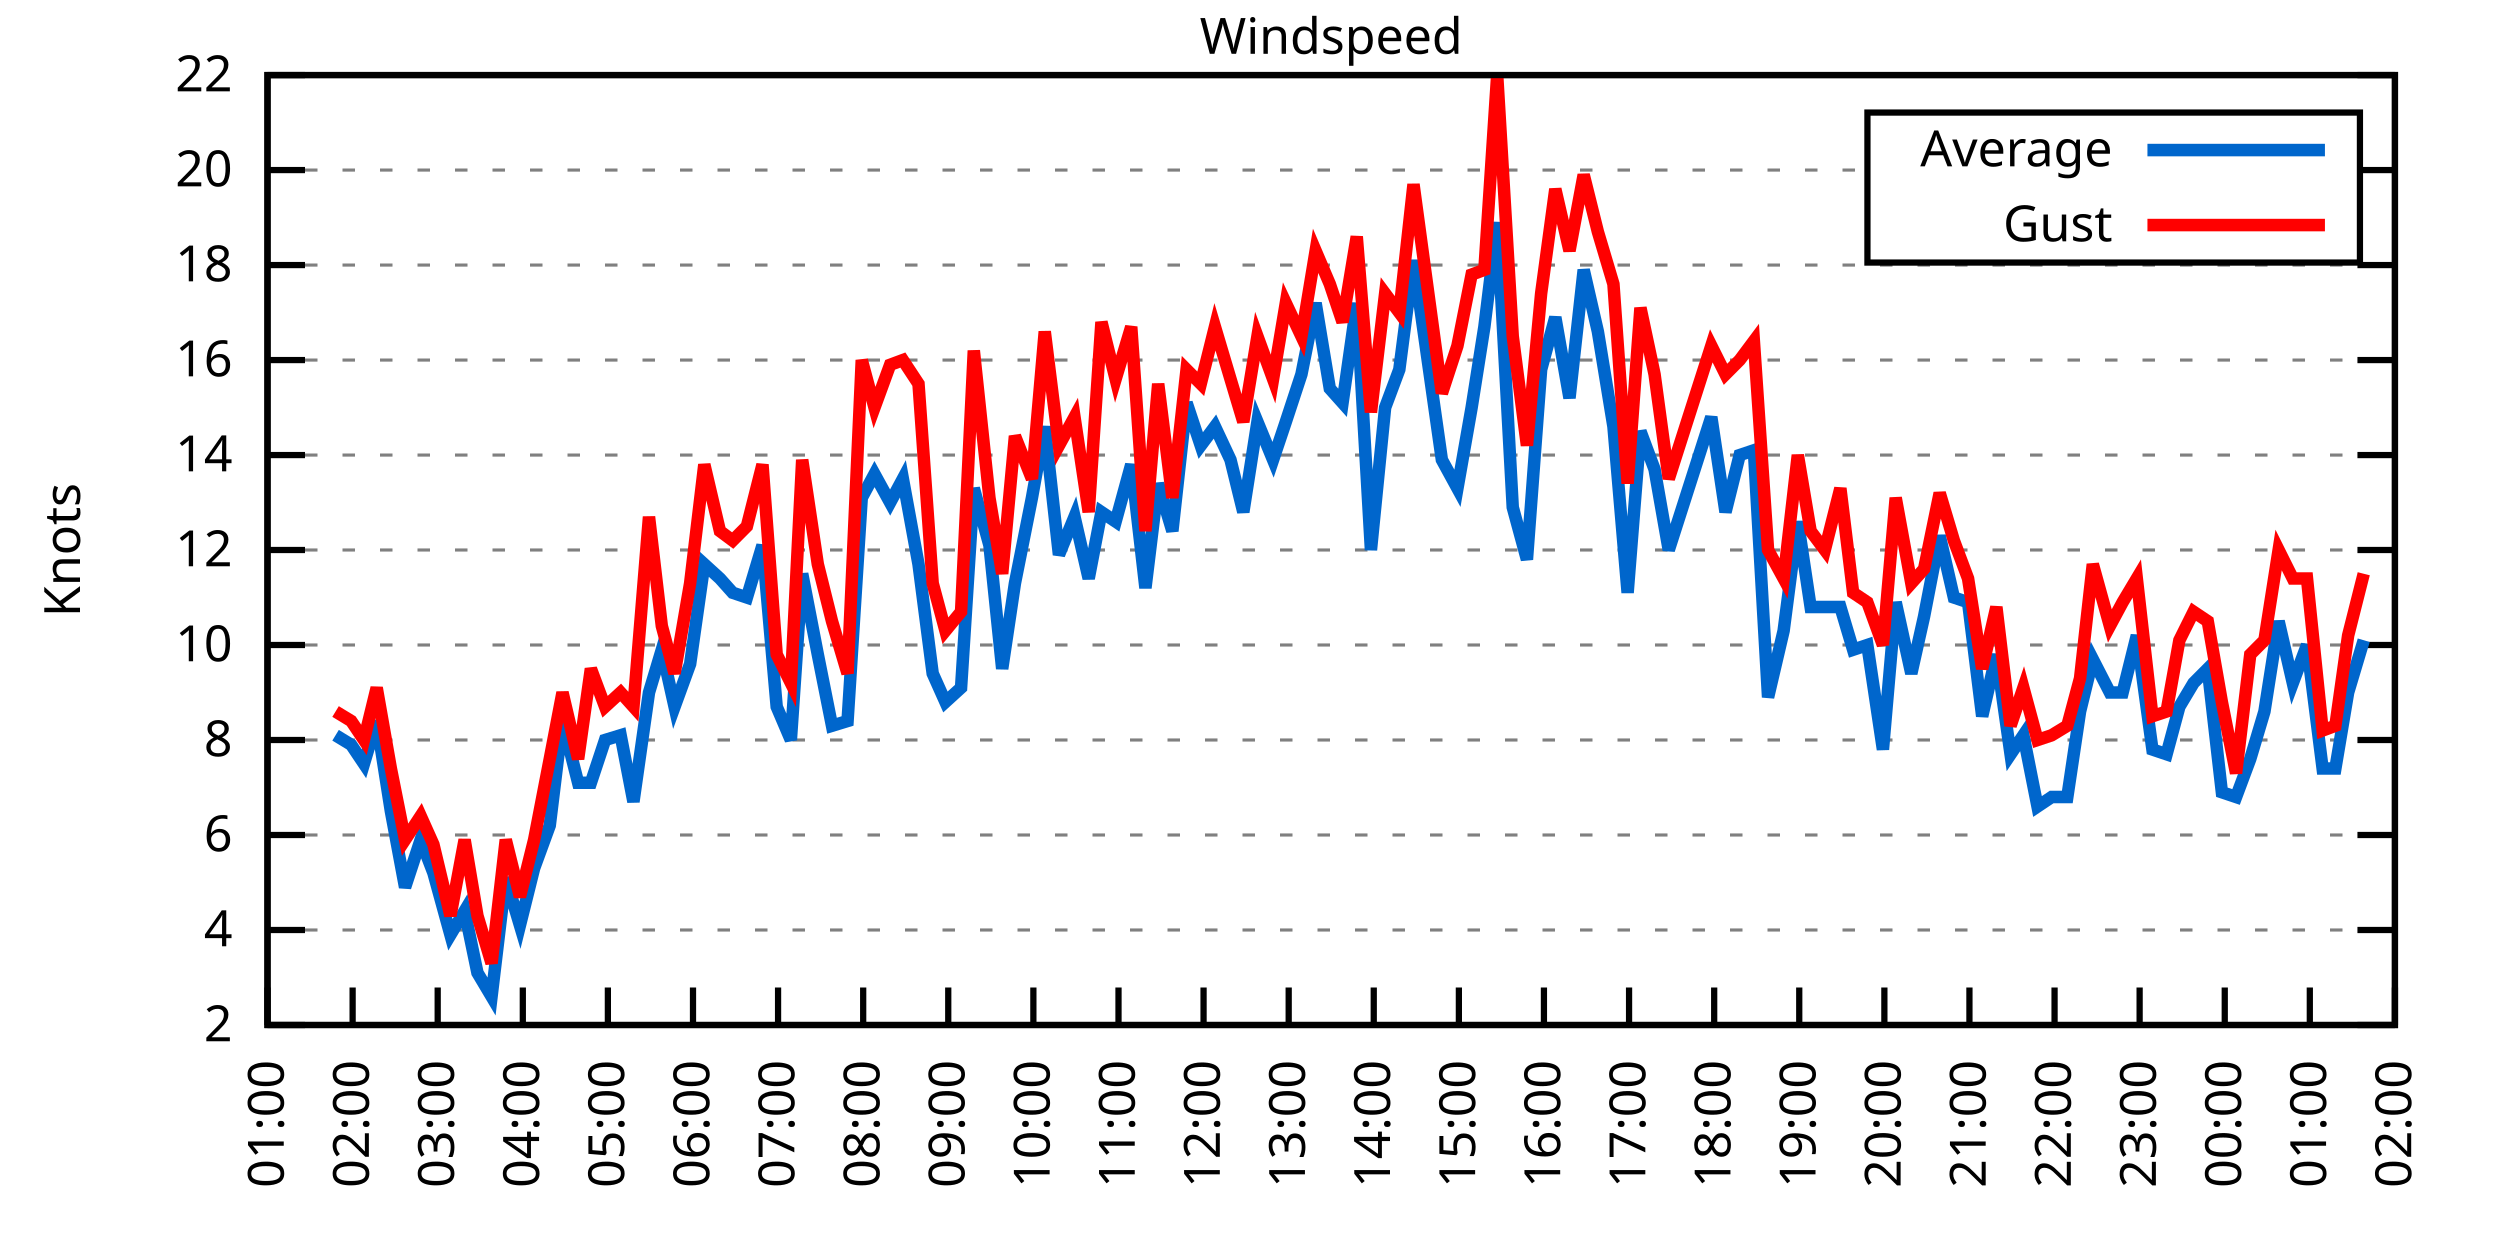
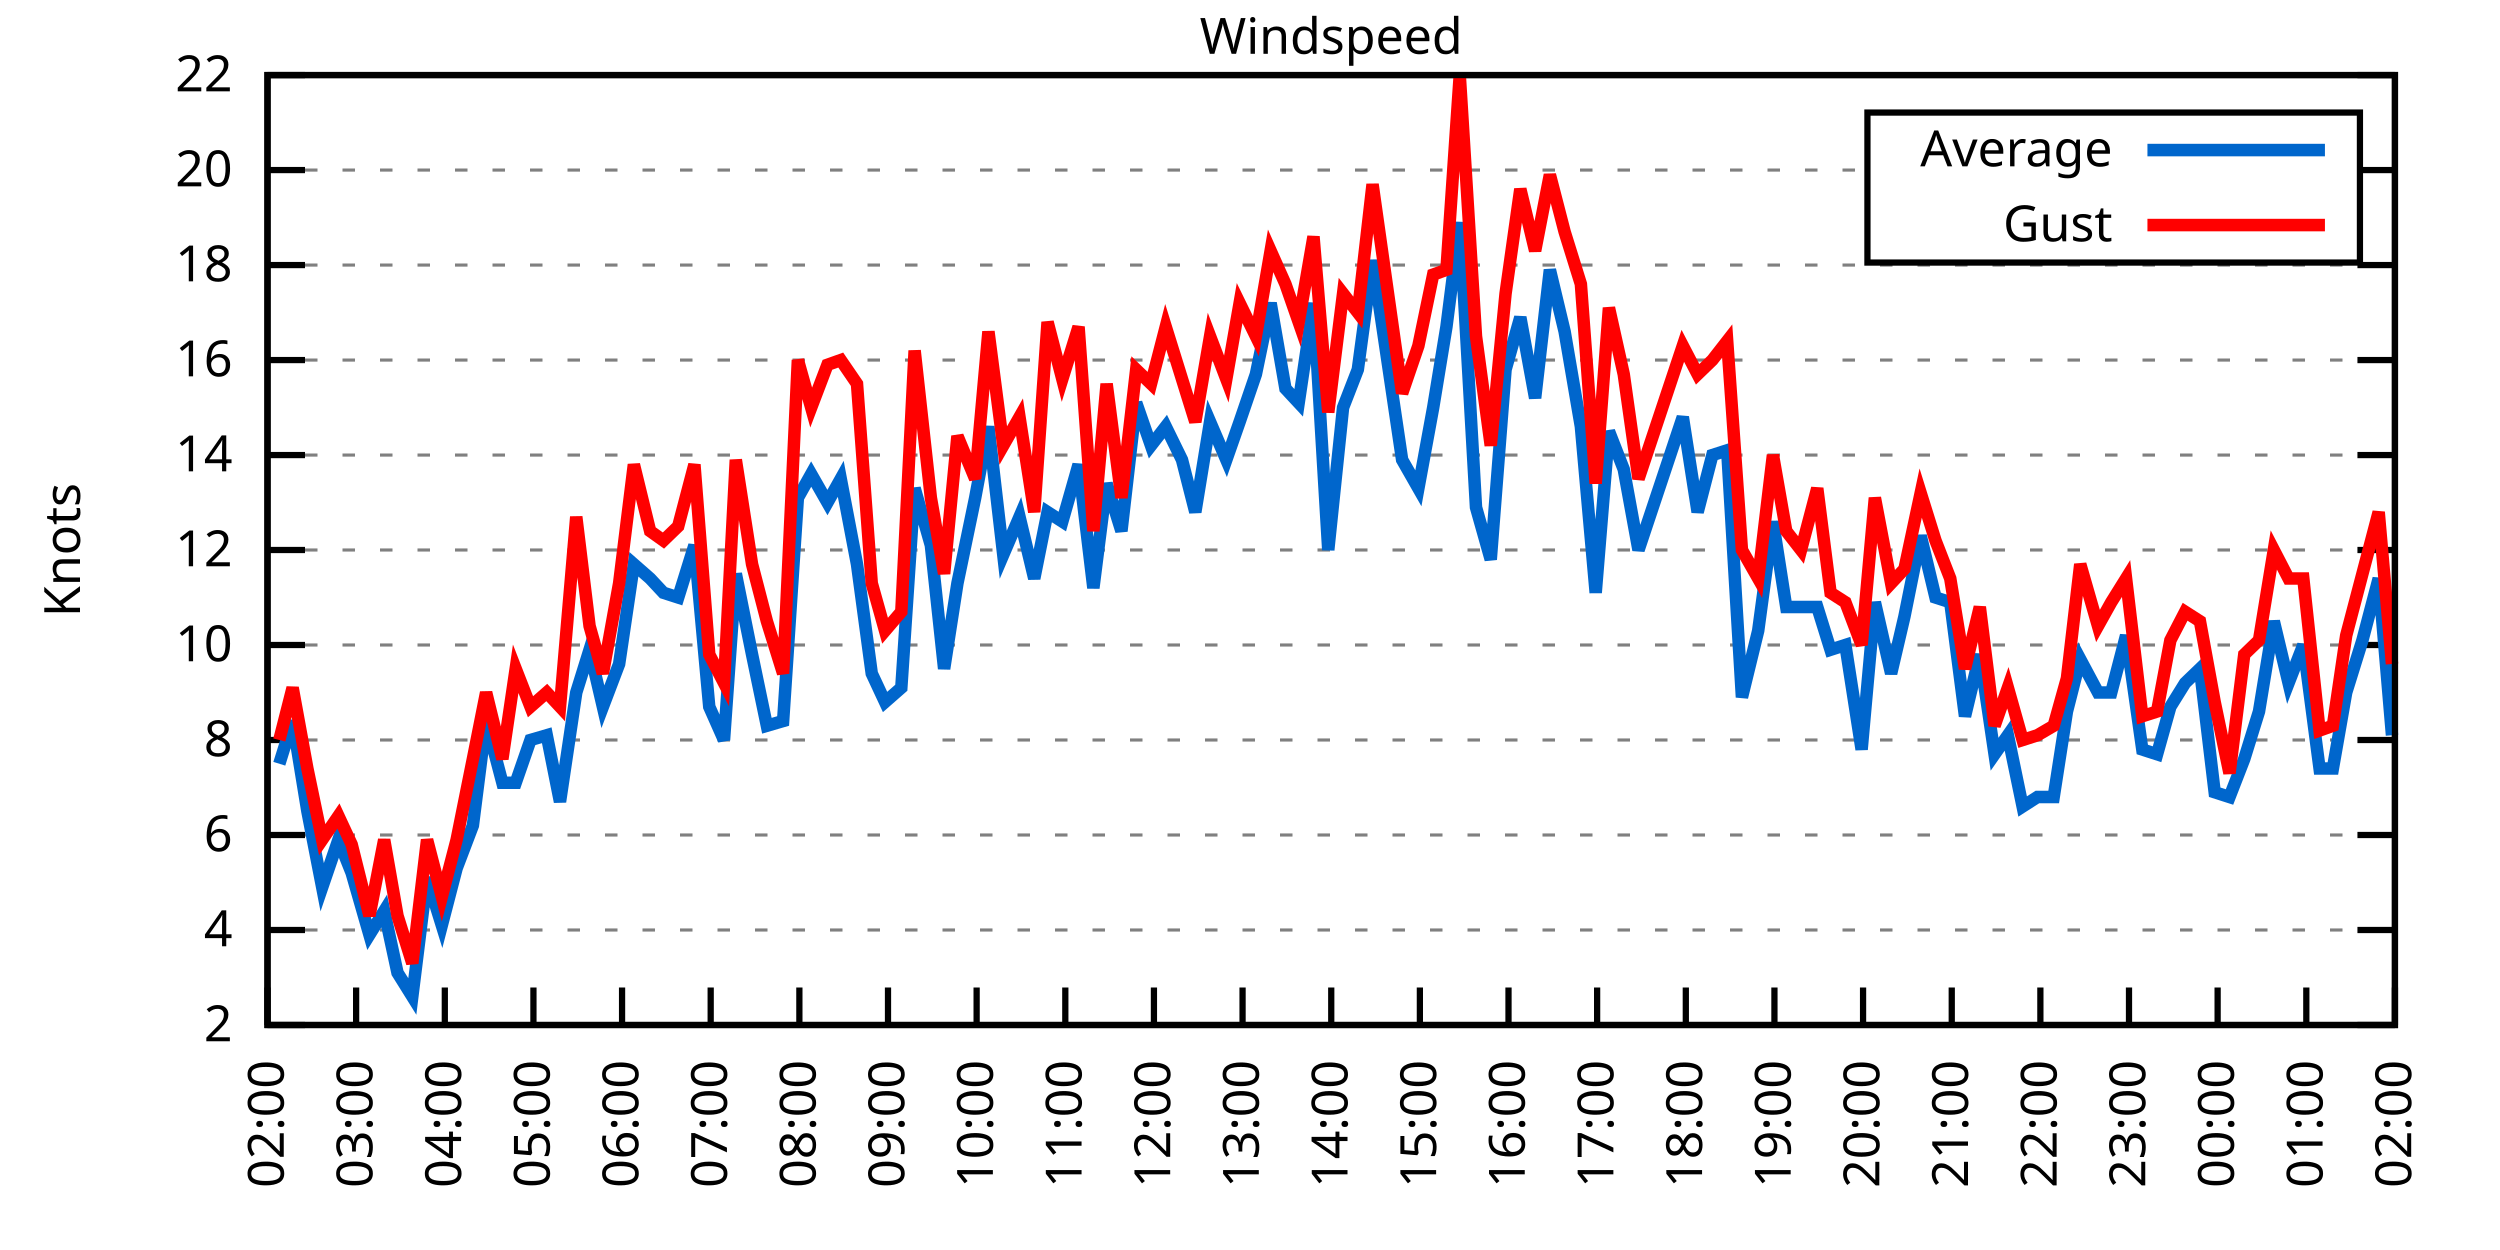
<svg xmlns="http://www.w3.org/2000/svg" xmlns:xlink="http://www.w3.org/1999/xlink" width="400" height="200" viewBox="0 0 400 200">
  <g id="gnuplot_canvas">
    <rect x="0" y="0" width="400" height="200" fill="none" />
    <defs>
      <circle id="gpDot" r="0.5" stroke-width="0.5" stroke="currentColor" />
      <path id="gpPt0" stroke-width="0.333" stroke="currentColor" d="M-1,0 h2 M0,-1 v2" />
      <path id="gpPt1" stroke-width="0.333" stroke="currentColor" d="M-1,-1 L1,1 M1,-1 L-1,1" />
      <path id="gpPt2" stroke-width="0.333" stroke="currentColor" d="M-1,0 L1,0 M0,-1 L0,1 M-1,-1 L1,1 M-1,1 L1,-1" />
      <rect id="gpPt3" stroke-width="0.333" stroke="currentColor" x="-1" y="-1" width="2" height="2" />
      <rect id="gpPt4" stroke-width="0.333" stroke="currentColor" fill="currentColor" x="-1" y="-1" width="2" height="2" />
      <circle id="gpPt5" stroke-width="0.333" stroke="currentColor" cx="0" cy="0" r="1" />
      <use xlink:href="#gpPt5" id="gpPt6" fill="currentColor" stroke="none" />
      <path id="gpPt7" stroke-width="0.333" stroke="currentColor" d="M0,-1.33 L-1.33,0.67 L1.33,0.67 z" />
      <use xlink:href="#gpPt7" id="gpPt8" fill="currentColor" stroke="none" />
      <use xlink:href="#gpPt7" id="gpPt9" stroke="currentColor" transform="rotate(180)" />
      <use xlink:href="#gpPt9" id="gpPt10" fill="currentColor" stroke="none" />
      <use xlink:href="#gpPt3" id="gpPt11" stroke="currentColor" transform="rotate(45)" />
      <use xlink:href="#gpPt11" id="gpPt12" fill="currentColor" stroke="none" />
      <path id="gpPt13" stroke-width="0.333" stroke="currentColor" d="M0,1.330 L1.265,0.411 L0.782,-1.067 L-0.782,-1.076 L-1.265,0.411 z" />
      <use xlink:href="#gpPt13" id="gpPt14" fill="currentColor" stroke="none" />
      <filter id="textbox" filterUnits="objectBoundingBox" x="0" y="0" height="1" width="1">
        <feFlood flood-color="white" flood-opacity="1" result="bgnd" />
        <feComposite in="SourceGraphic" in2="bgnd" operator="atop" />
      </filter>
      <filter id="greybox" filterUnits="objectBoundingBox" x="0" y="0" height="1" width="1">
        <feFlood flood-color="lightgrey" flood-opacity="1" result="grey" />
        <feComposite in="SourceGraphic" in2="grey" operator="atop" />
      </filter>
    </defs>
    <g fill="none" color="white" stroke="currentColor" stroke-width="1.00" stroke-linecap="butt" stroke-linejoin="miter">
</g>
    <g fill="none" color="black" stroke="currentColor" stroke-width="1.00" stroke-linecap="butt" stroke-linejoin="miter">
      <g stroke="none" shape-rendering="crispEdges">
        <polygon fill="rgb(255, 255, 255)" points="42.80,164.00 383.18,164.00 383.18,12.02 42.80,12.02 " />
      </g>
    </g>
    <g fill="none" color="black" stroke="currentColor" stroke-width="1.00" stroke-linecap="butt" stroke-linejoin="miter">
</g>
    <g fill="none" color="black" stroke="black" stroke-width="0.50" stroke-linecap="butt" stroke-linejoin="miter">
</g>
    <g fill="none" color="gray" stroke="currentColor" stroke-width="0.50" stroke-linecap="butt" stroke-linejoin="miter">
      <path stroke="gray" stroke-dasharray="2,4" class="gridline" d="M42.80,164.00 L383.19,164.00  " />
    </g>
    <g fill="none" color="gray" stroke="gray" stroke-width="1.00" stroke-linecap="butt" stroke-linejoin="miter">
</g>
    <g fill="none" color="black" stroke="currentColor" stroke-width="1.00" stroke-linecap="butt" stroke-linejoin="miter">
      <path stroke="black" d="M42.80,164.00 L48.80,164.00 M383.19,164.00 L377.19,164.00  " />
      <g transform="translate(37.20,166.60)" stroke="none" fill="black" font-family="Sans" font-size="8.00" text-anchor="end">
        <text>
          <tspan font-family="Sans"> 2</tspan>
        </text>
      </g>
    </g>
    <g fill="none" color="black" stroke="currentColor" stroke-width="1.00" stroke-linecap="butt" stroke-linejoin="miter">
</g>
    <g fill="none" color="black" stroke="black" stroke-width="0.50" stroke-linecap="butt" stroke-linejoin="miter">
</g>
    <g fill="none" color="gray" stroke="currentColor" stroke-width="0.50" stroke-linecap="butt" stroke-linejoin="miter">
      <path stroke="gray" stroke-dasharray="2,4" class="gridline" d="M42.80,148.80 L383.19,148.80  " />
    </g>
    <g fill="none" color="gray" stroke="gray" stroke-width="1.00" stroke-linecap="butt" stroke-linejoin="miter">
</g>
    <g fill="none" color="black" stroke="currentColor" stroke-width="1.00" stroke-linecap="butt" stroke-linejoin="miter">
      <path stroke="black" d="M42.80,148.80 L48.80,148.80 M383.19,148.80 L377.19,148.80  " />
      <g transform="translate(37.20,151.40)" stroke="none" fill="black" font-family="Sans" font-size="8.00" text-anchor="end">
        <text>
          <tspan font-family="Sans"> 4</tspan>
        </text>
      </g>
    </g>
    <g fill="none" color="black" stroke="currentColor" stroke-width="1.00" stroke-linecap="butt" stroke-linejoin="miter">
</g>
    <g fill="none" color="black" stroke="black" stroke-width="0.50" stroke-linecap="butt" stroke-linejoin="miter">
</g>
    <g fill="none" color="gray" stroke="currentColor" stroke-width="0.50" stroke-linecap="butt" stroke-linejoin="miter">
      <path stroke="gray" stroke-dasharray="2,4" class="gridline" d="M42.80,133.60 L383.19,133.60  " />
    </g>
    <g fill="none" color="gray" stroke="gray" stroke-width="1.00" stroke-linecap="butt" stroke-linejoin="miter">
</g>
    <g fill="none" color="black" stroke="currentColor" stroke-width="1.00" stroke-linecap="butt" stroke-linejoin="miter">
      <path stroke="black" d="M42.80,133.60 L48.80,133.60 M383.19,133.60 L377.19,133.60  " />
      <g transform="translate(37.20,136.20)" stroke="none" fill="black" font-family="Sans" font-size="8.00" text-anchor="end">
        <text>
          <tspan font-family="Sans"> 6</tspan>
        </text>
      </g>
    </g>
    <g fill="none" color="black" stroke="currentColor" stroke-width="1.00" stroke-linecap="butt" stroke-linejoin="miter">
</g>
    <g fill="none" color="black" stroke="black" stroke-width="0.50" stroke-linecap="butt" stroke-linejoin="miter">
</g>
    <g fill="none" color="gray" stroke="currentColor" stroke-width="0.50" stroke-linecap="butt" stroke-linejoin="miter">
      <path stroke="gray" stroke-dasharray="2,4" class="gridline" d="M42.80,118.40 L383.19,118.40  " />
    </g>
    <g fill="none" color="gray" stroke="gray" stroke-width="1.00" stroke-linecap="butt" stroke-linejoin="miter">
</g>
    <g fill="none" color="black" stroke="currentColor" stroke-width="1.00" stroke-linecap="butt" stroke-linejoin="miter">
      <path stroke="black" d="M42.80,118.40 L48.80,118.40 M383.19,118.40 L377.19,118.40  " />
      <g transform="translate(37.20,121.00)" stroke="none" fill="black" font-family="Sans" font-size="8.00" text-anchor="end">
        <text>
          <tspan font-family="Sans"> 8</tspan>
        </text>
      </g>
    </g>
    <g fill="none" color="black" stroke="currentColor" stroke-width="1.00" stroke-linecap="butt" stroke-linejoin="miter">
</g>
    <g fill="none" color="black" stroke="black" stroke-width="0.50" stroke-linecap="butt" stroke-linejoin="miter">
</g>
    <g fill="none" color="gray" stroke="currentColor" stroke-width="0.50" stroke-linecap="butt" stroke-linejoin="miter">
      <path stroke="gray" stroke-dasharray="2,4" class="gridline" d="M42.80,103.20 L383.19,103.20  " />
    </g>
    <g fill="none" color="gray" stroke="gray" stroke-width="1.00" stroke-linecap="butt" stroke-linejoin="miter">
</g>
    <g fill="none" color="black" stroke="currentColor" stroke-width="1.00" stroke-linecap="butt" stroke-linejoin="miter">
      <path stroke="black" d="M42.80,103.20 L48.80,103.20 M383.19,103.20 L377.19,103.20  " />
      <g transform="translate(37.20,105.80)" stroke="none" fill="black" font-family="Sans" font-size="8.00" text-anchor="end">
        <text>
          <tspan font-family="Sans"> 10</tspan>
        </text>
      </g>
    </g>
    <g fill="none" color="black" stroke="currentColor" stroke-width="1.00" stroke-linecap="butt" stroke-linejoin="miter">
</g>
    <g fill="none" color="black" stroke="black" stroke-width="0.50" stroke-linecap="butt" stroke-linejoin="miter">
</g>
    <g fill="none" color="gray" stroke="currentColor" stroke-width="0.50" stroke-linecap="butt" stroke-linejoin="miter">
      <path stroke="gray" stroke-dasharray="2,4" class="gridline" d="M42.80,88.00 L383.19,88.00  " />
    </g>
    <g fill="none" color="gray" stroke="gray" stroke-width="1.00" stroke-linecap="butt" stroke-linejoin="miter">
</g>
    <g fill="none" color="black" stroke="currentColor" stroke-width="1.00" stroke-linecap="butt" stroke-linejoin="miter">
      <path stroke="black" d="M42.80,88.00 L48.80,88.00 M383.19,88.00 L377.19,88.00  " />
      <g transform="translate(37.20,90.60)" stroke="none" fill="black" font-family="Sans" font-size="8.00" text-anchor="end">
        <text>
          <tspan font-family="Sans"> 12</tspan>
        </text>
      </g>
    </g>
    <g fill="none" color="black" stroke="currentColor" stroke-width="1.00" stroke-linecap="butt" stroke-linejoin="miter">
</g>
    <g fill="none" color="black" stroke="black" stroke-width="0.50" stroke-linecap="butt" stroke-linejoin="miter">
</g>
    <g fill="none" color="gray" stroke="currentColor" stroke-width="0.50" stroke-linecap="butt" stroke-linejoin="miter">
      <path stroke="gray" stroke-dasharray="2,4" class="gridline" d="M42.80,72.81 L383.19,72.81  " />
    </g>
    <g fill="none" color="gray" stroke="gray" stroke-width="1.00" stroke-linecap="butt" stroke-linejoin="miter">
</g>
    <g fill="none" color="black" stroke="currentColor" stroke-width="1.00" stroke-linecap="butt" stroke-linejoin="miter">
      <path stroke="black" d="M42.80,72.81 L48.80,72.81 M383.19,72.81 L377.19,72.81  " />
      <g transform="translate(37.20,75.41)" stroke="none" fill="black" font-family="Sans" font-size="8.00" text-anchor="end">
        <text>
          <tspan font-family="Sans"> 14</tspan>
        </text>
      </g>
    </g>
    <g fill="none" color="black" stroke="currentColor" stroke-width="1.00" stroke-linecap="butt" stroke-linejoin="miter">
</g>
    <g fill="none" color="black" stroke="black" stroke-width="0.50" stroke-linecap="butt" stroke-linejoin="miter">
</g>
    <g fill="none" color="gray" stroke="currentColor" stroke-width="0.50" stroke-linecap="butt" stroke-linejoin="miter">
      <path stroke="gray" stroke-dasharray="2,4" class="gridline" d="M42.80,57.61 L383.19,57.61  " />
    </g>
    <g fill="none" color="gray" stroke="gray" stroke-width="1.00" stroke-linecap="butt" stroke-linejoin="miter">
</g>
    <g fill="none" color="black" stroke="currentColor" stroke-width="1.00" stroke-linecap="butt" stroke-linejoin="miter">
      <path stroke="black" d="M42.80,57.61 L48.80,57.61 M383.19,57.61 L377.19,57.61  " />
      <g transform="translate(37.20,60.21)" stroke="none" fill="black" font-family="Sans" font-size="8.00" text-anchor="end">
        <text>
          <tspan font-family="Sans"> 16</tspan>
        </text>
      </g>
    </g>
    <g fill="none" color="black" stroke="currentColor" stroke-width="1.00" stroke-linecap="butt" stroke-linejoin="miter">
</g>
    <g fill="none" color="black" stroke="black" stroke-width="0.50" stroke-linecap="butt" stroke-linejoin="miter">
</g>
    <g fill="none" color="gray" stroke="currentColor" stroke-width="0.50" stroke-linecap="butt" stroke-linejoin="miter">
      <path stroke="gray" stroke-dasharray="2,4" class="gridline" d="M42.80,42.41 L383.19,42.41  " />
    </g>
    <g fill="none" color="gray" stroke="gray" stroke-width="1.00" stroke-linecap="butt" stroke-linejoin="miter">
</g>
    <g fill="none" color="black" stroke="currentColor" stroke-width="1.00" stroke-linecap="butt" stroke-linejoin="miter">
      <path stroke="black" d="M42.80,42.41 L48.80,42.41 M383.19,42.41 L377.19,42.41  " />
      <g transform="translate(37.20,45.01)" stroke="none" fill="black" font-family="Sans" font-size="8.00" text-anchor="end">
        <text>
          <tspan font-family="Sans"> 18</tspan>
        </text>
      </g>
    </g>
    <g fill="none" color="black" stroke="currentColor" stroke-width="1.00" stroke-linecap="butt" stroke-linejoin="miter">
</g>
    <g fill="none" color="black" stroke="black" stroke-width="0.50" stroke-linecap="butt" stroke-linejoin="miter">
</g>
    <g fill="none" color="gray" stroke="currentColor" stroke-width="0.50" stroke-linecap="butt" stroke-linejoin="miter">
      <path stroke="gray" stroke-dasharray="2,4" class="gridline" d="M42.80,27.21 L298.79,27.21 M377.59,27.21 L383.19,27.21  " />
    </g>
    <g fill="none" color="gray" stroke="gray" stroke-width="1.00" stroke-linecap="butt" stroke-linejoin="miter">
</g>
    <g fill="none" color="black" stroke="currentColor" stroke-width="1.00" stroke-linecap="butt" stroke-linejoin="miter">
      <path stroke="black" d="M42.80,27.21 L48.80,27.21 M383.19,27.21 L377.19,27.21  " />
      <g transform="translate(37.20,29.81)" stroke="none" fill="black" font-family="Sans" font-size="8.00" text-anchor="end">
        <text>
          <tspan font-family="Sans"> 20</tspan>
        </text>
      </g>
    </g>
    <g fill="none" color="black" stroke="currentColor" stroke-width="1.00" stroke-linecap="butt" stroke-linejoin="miter">
</g>
    <g fill="none" color="black" stroke="black" stroke-width="0.50" stroke-linecap="butt" stroke-linejoin="miter">
</g>
    <g fill="none" color="gray" stroke="currentColor" stroke-width="0.50" stroke-linecap="butt" stroke-linejoin="miter">
      <path stroke="gray" stroke-dasharray="2,4" class="gridline" d="M42.80,12.01 L383.19,12.01  " />
    </g>
    <g fill="none" color="gray" stroke="gray" stroke-width="1.00" stroke-linecap="butt" stroke-linejoin="miter">
</g>
    <g fill="none" color="black" stroke="currentColor" stroke-width="1.00" stroke-linecap="butt" stroke-linejoin="miter">
      <path stroke="black" d="M42.80,12.01 L48.80,12.01 M383.19,12.01 L377.19,12.01  " />
      <g transform="translate(37.20,14.61)" stroke="none" fill="black" font-family="Sans" font-size="8.00" text-anchor="end">
        <text>
          <tspan font-family="Sans"> 22</tspan>
        </text>
      </g>
    </g>
    <g fill="none" color="black" stroke="currentColor" stroke-width="1.00" stroke-linecap="butt" stroke-linejoin="miter">
      <path stroke="black" d="M42.80,164.00 L42.80,158.00  " />
      <g transform="translate(45.40,169.60) rotate(270.00)" stroke="none" fill="black" font-family="Sans" font-size="8.00" text-anchor="end">
        <text>
-           <tspan font-family="Sans">01:00</tspan>
-         </text>
-       </g>
-     </g>
-     <g fill="none" color="black" stroke="currentColor" stroke-width="1.00" stroke-linecap="butt" stroke-linejoin="miter">
-       <path stroke="black" d="M56.42,164.00 L56.42,158.00  " />
-       <g transform="translate(59.02,169.60) rotate(270.00)" stroke="none" fill="black" font-family="Sans" font-size="8.00" text-anchor="end">
-         <text>
          <tspan font-family="Sans">02:00</tspan>
        </text>
      </g>
    </g>
    <g fill="none" color="black" stroke="currentColor" stroke-width="1.00" stroke-linecap="butt" stroke-linejoin="miter">
-       <path stroke="black" d="M70.03,164.00 L70.03,158.00  " />
-       <g transform="translate(72.63,169.60) rotate(270.00)" stroke="none" fill="black" font-family="Sans" font-size="8.00" text-anchor="end">
+       <path stroke="black" d="M56.98,164.00 L56.98,158.00  " />
+       <g transform="translate(59.58,169.60) rotate(270.00)" stroke="none" fill="black" font-family="Sans" font-size="8.00" text-anchor="end">
        <text>
          <tspan font-family="Sans">03:00</tspan>
        </text>
      </g>
    </g>
    <g fill="none" color="black" stroke="currentColor" stroke-width="1.00" stroke-linecap="butt" stroke-linejoin="miter">
-       <path stroke="black" d="M83.65,164.00 L83.65,158.00  " />
-       <g transform="translate(86.25,169.60) rotate(270.00)" stroke="none" fill="black" font-family="Sans" font-size="8.00" text-anchor="end">
+       <path stroke="black" d="M71.17,164.00 L71.17,158.00  " />
+       <g transform="translate(73.77,169.60) rotate(270.00)" stroke="none" fill="black" font-family="Sans" font-size="8.00" text-anchor="end">
        <text>
          <tspan font-family="Sans">04:00</tspan>
        </text>
      </g>
    </g>
    <g fill="none" color="black" stroke="currentColor" stroke-width="1.00" stroke-linecap="butt" stroke-linejoin="miter">
-       <path stroke="black" d="M97.26,164.00 L97.26,158.00  " />
-       <g transform="translate(99.86,169.60) rotate(270.00)" stroke="none" fill="black" font-family="Sans" font-size="8.00" text-anchor="end">
+       <path stroke="black" d="M85.35,164.00 L85.35,158.00  " />
+       <g transform="translate(87.95,169.60) rotate(270.00)" stroke="none" fill="black" font-family="Sans" font-size="8.00" text-anchor="end">
        <text>
          <tspan font-family="Sans">05:00</tspan>
        </text>
      </g>
    </g>
    <g fill="none" color="black" stroke="currentColor" stroke-width="1.00" stroke-linecap="butt" stroke-linejoin="miter">
-       <path stroke="black" d="M110.88,164.00 L110.88,158.00  " />
-       <g transform="translate(113.48,169.60) rotate(270.00)" stroke="none" fill="black" font-family="Sans" font-size="8.00" text-anchor="end">
+       <path stroke="black" d="M99.53,164.00 L99.53,158.00  " />
+       <g transform="translate(102.13,169.60) rotate(270.00)" stroke="none" fill="black" font-family="Sans" font-size="8.00" text-anchor="end">
        <text>
          <tspan font-family="Sans">06:00</tspan>
        </text>
      </g>
    </g>
    <g fill="none" color="black" stroke="currentColor" stroke-width="1.00" stroke-linecap="butt" stroke-linejoin="miter">
-       <path stroke="black" d="M124.49,164.00 L124.49,158.00  " />
-       <g transform="translate(127.09,169.60) rotate(270.00)" stroke="none" fill="black" font-family="Sans" font-size="8.00" text-anchor="end">
+       <path stroke="black" d="M113.71,164.00 L113.71,158.00  " />
+       <g transform="translate(116.31,169.60) rotate(270.00)" stroke="none" fill="black" font-family="Sans" font-size="8.00" text-anchor="end">
        <text>
          <tspan font-family="Sans">07:00</tspan>
        </text>
      </g>
    </g>
    <g fill="none" color="black" stroke="currentColor" stroke-width="1.00" stroke-linecap="butt" stroke-linejoin="miter">
-       <path stroke="black" d="M138.11,164.00 L138.11,158.00  " />
-       <g transform="translate(140.71,169.60) rotate(270.00)" stroke="none" fill="black" font-family="Sans" font-size="8.00" text-anchor="end">
+       <path stroke="black" d="M127.90,164.00 L127.90,158.00  " />
+       <g transform="translate(130.50,169.60) rotate(270.00)" stroke="none" fill="black" font-family="Sans" font-size="8.00" text-anchor="end">
        <text>
          <tspan font-family="Sans">08:00</tspan>
        </text>
      </g>
    </g>
    <g fill="none" color="black" stroke="currentColor" stroke-width="1.00" stroke-linecap="butt" stroke-linejoin="miter">
-       <path stroke="black" d="M151.72,164.00 L151.72,158.00  " />
-       <g transform="translate(154.32,169.60) rotate(270.00)" stroke="none" fill="black" font-family="Sans" font-size="8.00" text-anchor="end">
+       <path stroke="black" d="M142.08,164.00 L142.08,158.00  " />
+       <g transform="translate(144.68,169.60) rotate(270.00)" stroke="none" fill="black" font-family="Sans" font-size="8.00" text-anchor="end">
        <text>
          <tspan font-family="Sans">09:00</tspan>
        </text>
      </g>
    </g>
    <g fill="none" color="black" stroke="currentColor" stroke-width="1.00" stroke-linecap="butt" stroke-linejoin="miter">
-       <path stroke="black" d="M165.34,164.00 L165.34,158.00  " />
-       <g transform="translate(167.94,169.60) rotate(270.00)" stroke="none" fill="black" font-family="Sans" font-size="8.00" text-anchor="end">
+       <path stroke="black" d="M156.26,164.00 L156.26,158.00  " />
+       <g transform="translate(158.86,169.60) rotate(270.00)" stroke="none" fill="black" font-family="Sans" font-size="8.00" text-anchor="end">
        <text>
          <tspan font-family="Sans">10:00</tspan>
        </text>
      </g>
    </g>
    <g fill="none" color="black" stroke="currentColor" stroke-width="1.00" stroke-linecap="butt" stroke-linejoin="miter">
-       <path stroke="black" d="M178.96,164.00 L178.96,158.00  " />
-       <g transform="translate(181.56,169.60) rotate(270.00)" stroke="none" fill="black" font-family="Sans" font-size="8.00" text-anchor="end">
+       <path stroke="black" d="M170.45,164.00 L170.45,158.00  " />
+       <g transform="translate(173.05,169.60) rotate(270.00)" stroke="none" fill="black" font-family="Sans" font-size="8.00" text-anchor="end">
        <text>
          <tspan font-family="Sans">11:00</tspan>
        </text>
      </g>
    </g>
    <g fill="none" color="black" stroke="currentColor" stroke-width="1.00" stroke-linecap="butt" stroke-linejoin="miter">
-       <path stroke="black" d="M192.57,164.00 L192.57,158.00  " />
-       <g transform="translate(195.17,169.60) rotate(270.00)" stroke="none" fill="black" font-family="Sans" font-size="8.00" text-anchor="end">
+       <path stroke="black" d="M184.63,164.00 L184.63,158.00  " />
+       <g transform="translate(187.23,169.60) rotate(270.00)" stroke="none" fill="black" font-family="Sans" font-size="8.00" text-anchor="end">
        <text>
          <tspan font-family="Sans">12:00</tspan>
        </text>
      </g>
    </g>
    <g fill="none" color="black" stroke="currentColor" stroke-width="1.00" stroke-linecap="butt" stroke-linejoin="miter">
-       <path stroke="black" d="M206.19,164.00 L206.19,158.00  " />
-       <g transform="translate(208.79,169.60) rotate(270.00)" stroke="none" fill="black" font-family="Sans" font-size="8.00" text-anchor="end">
+       <path stroke="black" d="M198.81,164.00 L198.81,158.00  " />
+       <g transform="translate(201.41,169.60) rotate(270.00)" stroke="none" fill="black" font-family="Sans" font-size="8.00" text-anchor="end">
        <text>
          <tspan font-family="Sans">13:00</tspan>
        </text>
      </g>
    </g>
    <g fill="none" color="black" stroke="currentColor" stroke-width="1.00" stroke-linecap="butt" stroke-linejoin="miter">
-       <path stroke="black" d="M219.80,164.00 L219.80,158.00  " />
-       <g transform="translate(222.40,169.60) rotate(270.00)" stroke="none" fill="black" font-family="Sans" font-size="8.00" text-anchor="end">
+       <path stroke="black" d="M213.00,164.00 L213.00,158.00  " />
+       <g transform="translate(215.60,169.60) rotate(270.00)" stroke="none" fill="black" font-family="Sans" font-size="8.00" text-anchor="end">
        <text>
          <tspan font-family="Sans">14:00</tspan>
        </text>
      </g>
    </g>
    <g fill="none" color="black" stroke="currentColor" stroke-width="1.00" stroke-linecap="butt" stroke-linejoin="miter">
-       <path stroke="black" d="M233.42,164.00 L233.42,158.00  " />
-       <g transform="translate(236.02,169.60) rotate(270.00)" stroke="none" fill="black" font-family="Sans" font-size="8.00" text-anchor="end">
+       <path stroke="black" d="M227.18,164.00 L227.18,158.00  " />
+       <g transform="translate(229.78,169.60) rotate(270.00)" stroke="none" fill="black" font-family="Sans" font-size="8.00" text-anchor="end">
        <text>
          <tspan font-family="Sans">15:00</tspan>
        </text>
      </g>
    </g>
    <g fill="none" color="black" stroke="currentColor" stroke-width="1.00" stroke-linecap="butt" stroke-linejoin="miter">
-       <path stroke="black" d="M247.03,164.00 L247.03,158.00  " />
-       <g transform="translate(249.63,169.60) rotate(270.00)" stroke="none" fill="black" font-family="Sans" font-size="8.00" text-anchor="end">
+       <path stroke="black" d="M241.36,164.00 L241.36,158.00  " />
+       <g transform="translate(243.96,169.60) rotate(270.00)" stroke="none" fill="black" font-family="Sans" font-size="8.00" text-anchor="end">
        <text>
          <tspan font-family="Sans">16:00</tspan>
        </text>
      </g>
    </g>
    <g fill="none" color="black" stroke="currentColor" stroke-width="1.00" stroke-linecap="butt" stroke-linejoin="miter">
-       <path stroke="black" d="M260.65,164.00 L260.65,158.00  " />
-       <g transform="translate(263.25,169.60) rotate(270.00)" stroke="none" fill="black" font-family="Sans" font-size="8.00" text-anchor="end">
+       <path stroke="black" d="M255.54,164.00 L255.54,158.00  " />
+       <g transform="translate(258.14,169.60) rotate(270.00)" stroke="none" fill="black" font-family="Sans" font-size="8.00" text-anchor="end">
        <text>
          <tspan font-family="Sans">17:00</tspan>
        </text>
      </g>
    </g>
    <g fill="none" color="black" stroke="currentColor" stroke-width="1.00" stroke-linecap="butt" stroke-linejoin="miter">
-       <path stroke="black" d="M274.27,164.00 L274.27,158.00  " />
-       <g transform="translate(276.87,169.60) rotate(270.00)" stroke="none" fill="black" font-family="Sans" font-size="8.00" text-anchor="end">
+       <path stroke="black" d="M269.73,164.00 L269.73,158.00  " />
+       <g transform="translate(272.33,169.60) rotate(270.00)" stroke="none" fill="black" font-family="Sans" font-size="8.00" text-anchor="end">
        <text>
          <tspan font-family="Sans">18:00</tspan>
        </text>
      </g>
    </g>
    <g fill="none" color="black" stroke="currentColor" stroke-width="1.00" stroke-linecap="butt" stroke-linejoin="miter">
-       <path stroke="black" d="M287.88,164.00 L287.88,158.00  " />
-       <g transform="translate(290.48,169.60) rotate(270.00)" stroke="none" fill="black" font-family="Sans" font-size="8.00" text-anchor="end">
+       <path stroke="black" d="M283.91,164.00 L283.91,158.00  " />
+       <g transform="translate(286.51,169.60) rotate(270.00)" stroke="none" fill="black" font-family="Sans" font-size="8.00" text-anchor="end">
        <text>
          <tspan font-family="Sans">19:00</tspan>
        </text>
      </g>
    </g>
    <g fill="none" color="black" stroke="currentColor" stroke-width="1.00" stroke-linecap="butt" stroke-linejoin="miter">
-       <path stroke="black" d="M301.50,164.00 L301.50,158.00  " />
-       <g transform="translate(304.10,169.60) rotate(270.00)" stroke="none" fill="black" font-family="Sans" font-size="8.00" text-anchor="end">
+       <path stroke="black" d="M298.09,164.00 L298.09,158.00  " />
+       <g transform="translate(300.69,169.60) rotate(270.00)" stroke="none" fill="black" font-family="Sans" font-size="8.00" text-anchor="end">
        <text>
          <tspan font-family="Sans">20:00</tspan>
        </text>
      </g>
    </g>
    <g fill="none" color="black" stroke="currentColor" stroke-width="1.00" stroke-linecap="butt" stroke-linejoin="miter">
-       <path stroke="black" d="M315.11,164.00 L315.11,158.00  " />
-       <g transform="translate(317.71,169.60) rotate(270.00)" stroke="none" fill="black" font-family="Sans" font-size="8.00" text-anchor="end">
+       <path stroke="black" d="M312.28,164.00 L312.28,158.00  " />
+       <g transform="translate(314.88,169.60) rotate(270.00)" stroke="none" fill="black" font-family="Sans" font-size="8.00" text-anchor="end">
        <text>
          <tspan font-family="Sans">21:00</tspan>
        </text>
      </g>
    </g>
    <g fill="none" color="black" stroke="currentColor" stroke-width="1.00" stroke-linecap="butt" stroke-linejoin="miter">
-       <path stroke="black" d="M328.73,164.00 L328.73,158.00  " />
-       <g transform="translate(331.33,169.60) rotate(270.00)" stroke="none" fill="black" font-family="Sans" font-size="8.00" text-anchor="end">
+       <path stroke="black" d="M326.46,164.00 L326.46,158.00  " />
+       <g transform="translate(329.06,169.60) rotate(270.00)" stroke="none" fill="black" font-family="Sans" font-size="8.00" text-anchor="end">
        <text>
          <tspan font-family="Sans">22:00</tspan>
        </text>
      </g>
    </g>
    <g fill="none" color="black" stroke="currentColor" stroke-width="1.00" stroke-linecap="butt" stroke-linejoin="miter">
-       <path stroke="black" d="M342.34,164.00 L342.34,158.00  " />
-       <g transform="translate(344.94,169.60) rotate(270.00)" stroke="none" fill="black" font-family="Sans" font-size="8.00" text-anchor="end">
+       <path stroke="black" d="M340.64,164.00 L340.64,158.00  " />
+       <g transform="translate(343.24,169.60) rotate(270.00)" stroke="none" fill="black" font-family="Sans" font-size="8.00" text-anchor="end">
        <text>
          <tspan font-family="Sans">23:00</tspan>
        </text>
      </g>
    </g>
    <g fill="none" color="black" stroke="currentColor" stroke-width="1.00" stroke-linecap="butt" stroke-linejoin="miter">
-       <path stroke="black" d="M355.96,164.00 L355.96,158.00  " />
-       <g transform="translate(358.56,169.60) rotate(270.00)" stroke="none" fill="black" font-family="Sans" font-size="8.00" text-anchor="end">
+       <path stroke="black" d="M354.82,164.00 L354.82,158.00  " />
+       <g transform="translate(357.42,169.60) rotate(270.00)" stroke="none" fill="black" font-family="Sans" font-size="8.00" text-anchor="end">
        <text>
          <tspan font-family="Sans">00:00</tspan>
        </text>
      </g>
    </g>
    <g fill="none" color="black" stroke="currentColor" stroke-width="1.00" stroke-linecap="butt" stroke-linejoin="miter">
-       <path stroke="black" d="M369.57,164.00 L369.57,158.00  " />
-       <g transform="translate(372.17,169.60) rotate(270.00)" stroke="none" fill="black" font-family="Sans" font-size="8.00" text-anchor="end">
+       <path stroke="black" d="M369.01,164.00 L369.01,158.00  " />
+       <g transform="translate(371.61,169.60) rotate(270.00)" stroke="none" fill="black" font-family="Sans" font-size="8.00" text-anchor="end">
        <text>
          <tspan font-family="Sans">01:00</tspan>
        </text>
      </g>
    </g>
    <g fill="none" color="black" stroke="currentColor" stroke-width="1.00" stroke-linecap="butt" stroke-linejoin="miter">
      <path stroke="black" d="M383.19,164.00 L383.19,158.00  " />
      <g transform="translate(385.79,169.60) rotate(270.00)" stroke="none" fill="black" font-family="Sans" font-size="8.00" text-anchor="end">
        <text>
          <tspan font-family="Sans">02:00</tspan>
        </text>
      </g>
    </g>
    <g fill="none" color="black" stroke="currentColor" stroke-width="1.00" stroke-linecap="butt" stroke-linejoin="miter">
</g>
    <g fill="none" color="black" stroke="currentColor" stroke-width="1.00" stroke-linecap="butt" stroke-linejoin="miter">
      <path stroke="black" d="M42.80,12.01 L42.80,164.00 L383.19,164.00 L383.19,12.01 L42.80,12.01 Z  " />
    </g>
    <g fill="none" color="black" stroke="currentColor" stroke-width="1.00" stroke-linecap="butt" stroke-linejoin="miter">
</g>
    <g fill="none" color="black" stroke="currentColor" stroke-width="1.00" stroke-linecap="butt" stroke-linejoin="miter">
      <path stroke="black" d="M298.79,42.01 L298.79,18.01 L377.59,18.01 L377.59,42.01 L298.79,42.01 Z  " />
    </g>
    <g id="Windspeed_plot_1">
      <g fill="none" color="white" stroke="black" stroke-width="2.00" stroke-linecap="butt" stroke-linejoin="miter">
</g>
      <g fill="none" color="black" stroke="currentColor" stroke-width="2.00" stroke-linecap="butt" stroke-linejoin="miter">
        <g transform="translate(337.99,26.61)" stroke="none" fill="black" font-family="Sans" font-size="8.00" text-anchor="end">
          <text>
            <tspan font-family="Sans">Average</tspan>
          </text>
        </g>
      </g>
      <g fill="none" color="black" stroke="currentColor" stroke-width="2.00" stroke-linecap="butt" stroke-linejoin="miter">
-         <path stroke="rgb(  0, 102, 204)" d="M343.59,24.01 L371.99,24.01 M53.69,117.64 L56.19,119.16 L58.23,122.20 L60.27,115.36 L62.54,129.80 L64.81,141.96   L67.31,134.36 L69.35,139.68 L72.07,149.56 L74.34,145.76 L76.39,155.64 L78.65,159.44 L80.92,140.44 L83.19,148.04   L85.46,138.92 L87.96,132.08 L90.00,115.36 L92.50,125.24 L94.54,125.24 L96.81,118.40 L99.30,117.64 L101.35,128.28   L103.84,110.80 L105.89,103.96 L107.93,113.08 L110.42,106.24 L112.69,90.28 L115.19,92.56 L117.23,94.84 L119.50,95.60   L122.00,87.25 L124.27,113.08 L126.54,118.40 L128.35,91.80 L130.85,104.72 L133.12,116.12 L135.61,115.36 L137.88,79.65   L139.92,75.85 L142.42,80.41 L144.46,76.61 L146.96,90.28 L149.23,107.76 L151.27,112.32 L153.77,110.04 L155.81,78.13   L158.31,87.25 L160.35,107.00 L162.39,93.32 L165.11,79.65 L167.16,68.25 L169.43,88.76 L171.92,82.69 L174.19,92.56   L176.23,81.93 L178.50,83.45 L181.00,74.33 L183.27,94.08 L185.31,77.37 L187.58,84.97 L189.85,64.45 L192.12,71.29   L194.39,68.25 L196.88,73.57 L198.93,81.93 L201.19,67.49 L203.69,73.57 L205.73,67.49 L208.23,59.89 L210.50,48.49   L212.77,62.17 L214.81,64.45 L217.08,48.49 L219.35,88.00 L221.62,65.21 L223.89,59.13 L226.16,41.65 L230.70,73.57   L233.19,78.13 L235.46,65.21 L237.50,52.29 L239.55,35.57 L242.04,81.17 L244.31,89.52 L246.58,59.13 L248.85,50.77   L251.12,63.69 L253.39,43.17 L255.66,53.05 L258.15,68.25 L260.42,94.84 L262.47,69.01 L264.73,75.09 L267.00,88.00   L273.81,66.73 L276.08,81.93 L278.35,72.81 L280.62,72.05 L282.89,111.56 L285.38,100.92 L287.65,83.45 L289.70,97.12   L291.97,97.12 L294.46,97.12 L296.50,103.96 L298.77,103.20 L301.27,119.92 L303.31,96.36 L305.81,107.76 L307.85,98.64   L310.35,85.73 L312.62,95.60 L314.89,96.36 L317.15,114.60 L319.42,104.72 L321.69,120.68 L323.74,117.64 L326.00,129.04   L328.27,127.52 L330.77,127.52 L332.81,113.84 L334.85,105.48 L337.58,110.80 L339.62,110.80 L341.89,101.68 L344.39,119.92   L346.65,120.68 L348.70,113.08 L350.97,109.28 L353.24,107.00 L355.50,126.76 L357.77,127.52 L360.04,121.44 L362.31,113.84   L364.58,99.40 L366.85,109.28 L369.12,103.20 L371.62,122.96 L373.66,122.96 L375.70,110.80 L378.20,102.44  " />
+         <path stroke="rgb(  0, 102, 204)" d="M343.59,24.01 L371.99,24.01 M44.69,122.20 L46.82,115.36 L49.18,129.80 L51.55,141.96 L54.15,134.36 L56.27,139.68   L59.11,149.56 L61.47,145.76 L63.60,155.64 L65.97,159.44 L68.33,140.44 L70.69,148.04 L73.06,138.92 L75.66,132.08   L77.78,115.36 L80.38,125.24 L82.51,125.24 L84.88,118.40 L87.48,117.64 L89.60,128.28 L92.20,110.80 L94.33,103.96   L96.46,113.08 L99.06,106.24 L101.42,90.28 L104.02,92.56 L106.15,94.84 L108.51,95.60 L111.11,87.25 L113.48,113.08   L115.84,118.40 L117.73,91.80 L120.33,104.72 L122.70,116.12 L125.30,115.36 L127.66,79.65 L129.79,75.85 L132.39,80.41   L134.52,76.61 L137.12,90.28 L139.48,107.76 L141.61,112.32 L144.21,110.04 L146.34,78.13 L148.94,87.25 L151.06,107.00   L153.19,93.32 L156.03,79.65 L158.15,68.25 L160.52,88.76 L163.12,82.69 L165.48,92.56 L167.61,81.93 L169.97,83.45   L172.57,74.33 L174.94,94.08 L177.06,77.37 L179.43,84.97 L181.79,64.45 L184.16,71.29 L186.52,68.25 L189.12,73.57   L191.25,81.93 L193.61,67.49 L196.21,73.57 L198.34,67.49 L200.94,59.89 L203.30,48.49 L205.67,62.17 L207.79,64.45   L210.16,48.49 L212.52,88.00 L214.89,65.21 L217.25,59.13 L219.61,41.65 L224.34,73.57 L226.94,78.13 L229.31,65.21   L231.43,52.29 L233.56,35.57 L236.16,81.17 L238.52,89.52 L240.89,59.13 L243.25,50.77 L245.62,63.69 L247.98,43.17   L250.34,53.05 L252.94,68.25 L255.31,94.84 L257.43,69.01 L259.80,75.09 L262.16,88.00 L269.25,66.73 L271.62,81.93   L273.98,72.81 L276.35,72.05 L278.71,111.56 L281.31,100.92 L283.67,83.45 L285.80,97.12 L288.16,97.12 L290.76,97.12   L292.89,103.96 L295.26,103.20 L297.86,119.92 L299.98,96.36 L302.58,107.76 L304.71,98.64 L307.31,85.73 L309.68,95.60   L312.04,96.36 L314.40,114.60 L316.77,104.72 L319.13,120.68 L321.26,117.64 L323.62,129.04 L325.99,127.52 L328.59,127.52   L330.71,113.84 L332.84,105.48 L335.68,110.80 L337.80,110.80 L340.17,101.68 L342.77,119.92 L345.13,120.68 L347.26,113.08   L349.62,109.28 L351.99,107.00 L354.35,126.76 L356.72,127.52 L359.08,121.44 L361.44,113.84 L363.81,99.40 L366.17,109.28   L368.53,103.20 L371.13,122.96 L373.26,122.96 L375.39,110.80 L377.99,102.44 L380.59,92.56 L382.72,117.64  " />
      </g>
    </g>
    <g id="Windspeed_plot_2">
      <g fill="none" color="black" stroke="currentColor" stroke-width="2.00" stroke-linecap="butt" stroke-linejoin="miter">
        <g transform="translate(337.99,38.61)" stroke="none" fill="black" font-family="Sans" font-size="8.00" text-anchor="end">
          <text>
            <tspan font-family="Sans">Gust</tspan>
          </text>
        </g>
      </g>
      <g fill="none" color="black" stroke="currentColor" stroke-width="2.00" stroke-linecap="butt" stroke-linejoin="miter">
-         <path stroke="rgb(255,   0,   0)" d="M343.59,36.01 L371.99,36.01 M53.69,113.84 L56.19,115.36 L58.23,118.40 L60.27,110.04 L62.54,122.96 L64.81,134.36   L67.31,130.56 L69.35,135.12 L72.07,146.52 L74.34,134.36 L76.39,146.52 L78.65,154.12 L80.92,134.36 L83.19,143.48   L85.46,134.36 L87.96,121.44 L90.00,110.80 L92.50,121.44 L94.54,107.00 L96.81,113.08 L99.30,110.80 L101.35,113.08   L103.84,82.69 L105.89,100.16 L107.93,107.76 L110.42,93.32 L112.69,74.33 L115.19,84.97 L117.23,86.49 L119.50,84.21   L122.00,74.33 L124.27,104.72 L126.54,109.28 L128.35,73.57 L130.85,90.28 L133.12,99.40 L135.61,107.76 L137.88,57.61   L139.92,65.21 L142.42,58.37 L144.46,57.61 L146.96,61.41 L149.23,93.32 L151.27,100.92 L153.77,97.88 L155.81,56.09   L158.31,79.65 L160.35,91.80 L162.39,69.77 L165.11,76.61 L167.16,53.05 L169.43,71.29 L171.92,66.73 L174.19,81.93   L176.23,51.53 L178.50,60.65 L181.00,52.29 L183.27,84.97 L185.31,61.41 L187.58,79.65 L189.85,59.13 L192.12,61.41   L194.39,52.29 L196.88,60.65 L198.93,67.49 L201.19,53.81 L203.69,60.65 L205.73,48.49 L208.23,53.81 L210.50,40.13   L212.77,45.45 L214.81,51.53 L217.08,37.85 L219.35,65.97 L221.62,46.97 L223.89,50.01 L226.16,29.49 L230.70,62.93   L233.19,55.33 L235.46,43.93 L237.50,43.17 L239.55,12.01 L242.04,53.81 L244.31,71.29 L246.58,46.97 L248.85,30.25   L251.12,40.13 L253.39,27.97 L255.66,37.09 L258.15,45.45 L260.42,77.37 L262.47,49.25 L264.73,59.89 L267.00,76.61   L273.81,55.33 L276.08,59.89 L278.35,57.61 L280.62,54.57 L282.89,88.00 L285.38,92.56 L287.65,72.81 L289.70,84.97   L291.97,88.00 L294.46,78.13 L296.50,94.84 L298.77,96.36 L301.27,103.20 L303.31,79.65 L305.81,93.32 L307.85,91.04   L310.35,78.89 L312.62,86.49 L314.89,92.56 L317.15,107.00 L319.42,97.12 L321.69,116.12 L323.74,110.04 L326.00,118.40   L328.27,117.64 L330.77,116.12 L332.81,108.52 L334.85,90.28 L337.58,100.16 L339.62,96.36 L341.89,92.56 L344.39,114.60   L346.65,113.84 L348.70,102.44 L350.97,97.88 L353.24,99.40 L355.50,112.32 L357.77,123.72 L360.04,104.72 L362.31,102.44   L364.58,88.00 L366.85,92.56 L369.12,92.56 L371.62,116.88 L373.66,116.12 L375.70,101.68 L378.20,91.80  " />
+         <path stroke="rgb(255,   0,   0)" d="M343.59,36.01 L371.99,36.01 M44.69,118.40 L46.82,110.04 L49.18,122.96 L51.55,134.36 L54.15,130.56 L56.27,135.12   L59.11,146.52 L61.47,134.36 L63.60,146.52 L65.97,154.12 L68.33,134.36 L70.69,143.48 L73.06,134.36 L75.66,121.44   L77.78,110.80 L80.38,121.44 L82.51,107.00 L84.88,113.08 L87.48,110.80 L89.60,113.08 L92.20,82.69 L94.33,100.16   L96.46,107.76 L99.06,93.32 L101.42,74.33 L104.02,84.97 L106.15,86.49 L108.51,84.21 L111.11,74.33 L113.48,104.72   L115.84,109.28 L117.73,73.57 L120.33,90.28 L122.70,99.40 L125.30,107.76 L127.66,57.61 L129.79,65.21 L132.39,58.37   L134.52,57.61 L137.12,61.41 L139.48,93.32 L141.61,100.92 L144.21,97.88 L146.34,56.09 L148.94,79.65 L151.06,91.80   L153.19,69.77 L156.03,76.61 L158.15,53.05 L160.52,71.29 L163.12,66.73 L165.48,81.93 L167.61,51.53 L169.97,60.65   L172.57,52.29 L174.94,84.97 L177.06,61.41 L179.43,79.65 L181.79,59.13 L184.16,61.41 L186.52,52.29 L189.12,60.65   L191.25,67.49 L193.61,53.81 L196.21,60.65 L198.34,48.49 L200.94,53.81 L203.30,40.13 L205.67,45.45 L207.79,51.53   L210.16,37.85 L212.52,65.97 L214.89,46.97 L217.25,50.01 L219.61,29.49 L224.34,62.93 L226.94,55.33 L229.31,43.93   L231.43,43.17 L233.56,12.01 L236.16,53.81 L238.52,71.29 L240.89,46.97 L243.25,30.25 L245.62,40.13 L247.98,27.97   L250.34,37.09 L252.94,45.45 L255.31,77.37 L257.43,49.25 L259.80,59.89 L262.16,76.61 L269.25,55.33 L271.62,59.89   L273.98,57.61 L276.35,54.57 L278.71,88.00 L281.31,92.56 L283.67,72.81 L285.80,84.97 L288.16,88.00 L290.76,78.13   L292.89,94.84 L295.26,96.36 L297.86,103.20 L299.98,79.65 L302.58,93.32 L304.71,91.04 L307.31,78.89 L309.68,86.49   L312.04,92.56 L314.40,107.00 L316.77,97.12 L319.13,116.12 L321.26,110.04 L323.62,118.40 L325.99,117.64 L328.59,116.12   L330.71,108.52 L332.84,90.28 L335.68,100.16 L337.80,96.36 L340.17,92.56 L342.77,114.60 L345.13,113.84 L347.26,102.44   L349.62,97.88 L351.99,99.40 L354.35,112.32 L356.72,123.72 L359.08,104.72 L361.44,102.44 L363.81,88.00 L366.17,92.56   L368.53,92.56 L371.13,116.88 L373.26,116.12 L375.39,101.68 L377.99,91.80 L380.59,81.93 L382.72,106.24  " />
      </g>
    </g>
    <g fill="none" color="black" stroke="currentColor" stroke-width="2.00" stroke-linecap="butt" stroke-linejoin="miter">
</g>
    <g fill="none" color="black" stroke="black" stroke-width="1.00" stroke-linecap="butt" stroke-linejoin="miter">
</g>
    <g fill="none" color="black" stroke="currentColor" stroke-width="1.00" stroke-linecap="butt" stroke-linejoin="miter">
      <path stroke="black" d="M42.80,12.01 L42.80,164.00 L383.19,164.00 L383.19,12.01 L42.80,12.01 Z  " />
      <g transform="translate(12.80,88.01) rotate(270.00)" stroke="none" fill="black" font-family="Sans" font-size="8.00" text-anchor="middle">
        <text>
          <tspan font-family="Sans">Knots</tspan>
        </text>
      </g>
    </g>
    <g fill="none" color="black" stroke="currentColor" stroke-width="1.00" stroke-linecap="butt" stroke-linejoin="miter">
</g>
    <g fill="none" color="black" stroke="currentColor" stroke-width="1.00" stroke-linecap="butt" stroke-linejoin="miter">
      <g transform="translate(212.99,8.61)" stroke="none" fill="black" font-family="Sans" font-size="8.00" text-anchor="middle">
        <text>
          <tspan font-family="Sans">Windspeed</tspan>
        </text>
      </g>
    </g>
    <g fill="none" color="black" stroke="currentColor" stroke-width="1.00" stroke-linecap="butt" stroke-linejoin="miter">
</g>
  </g>
</svg>
